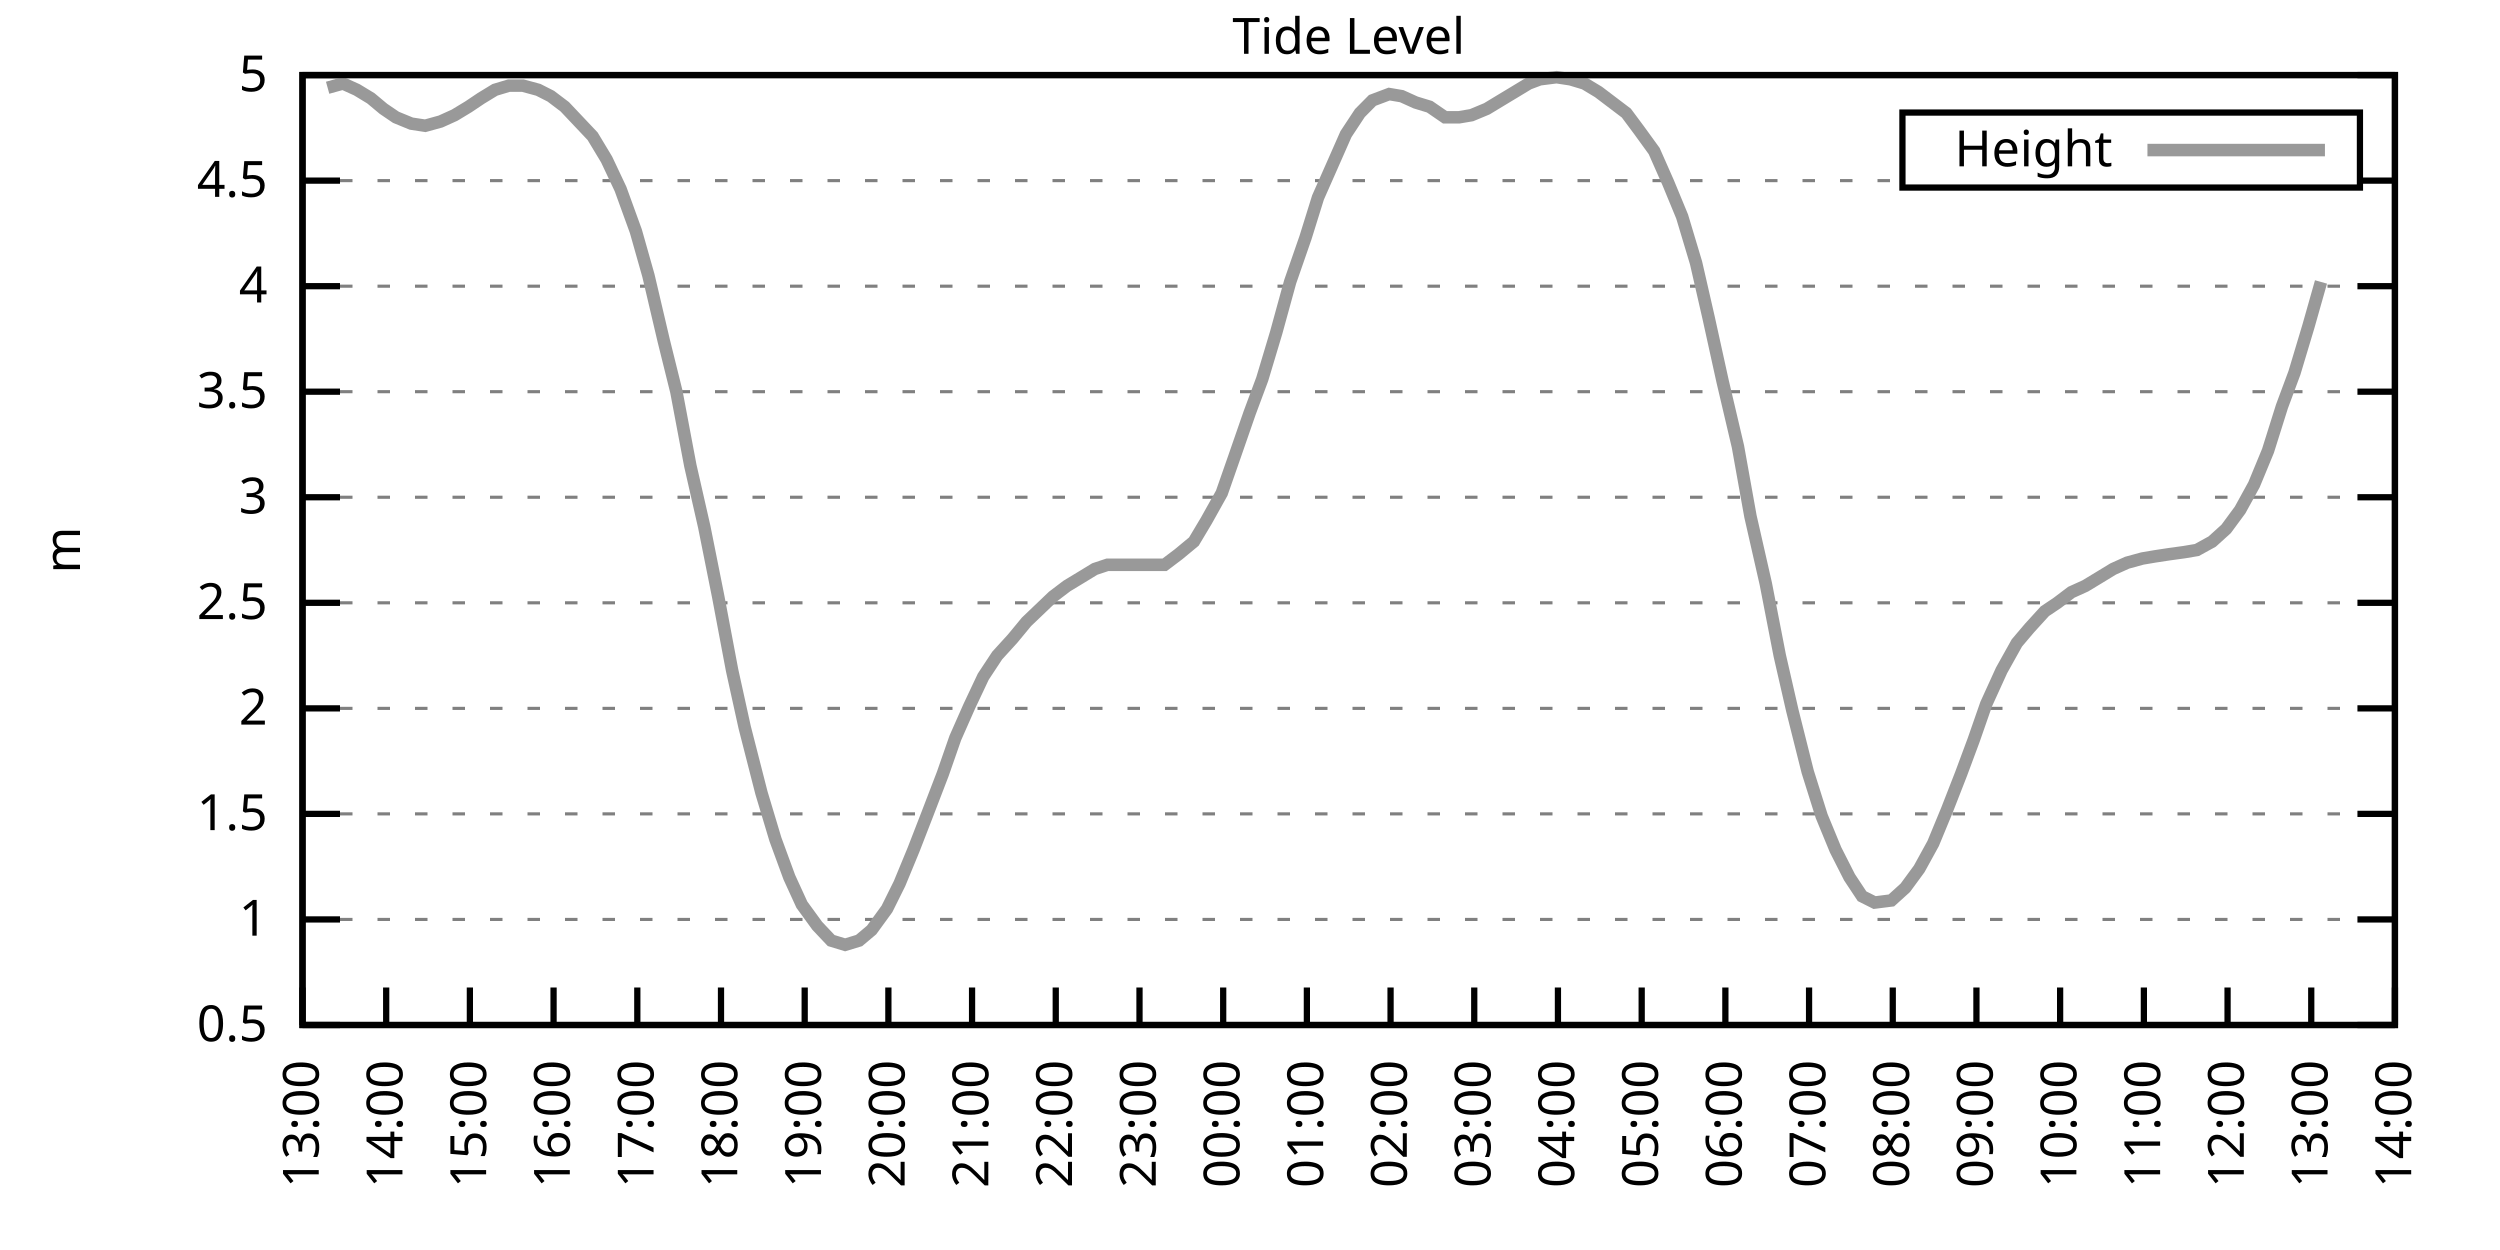
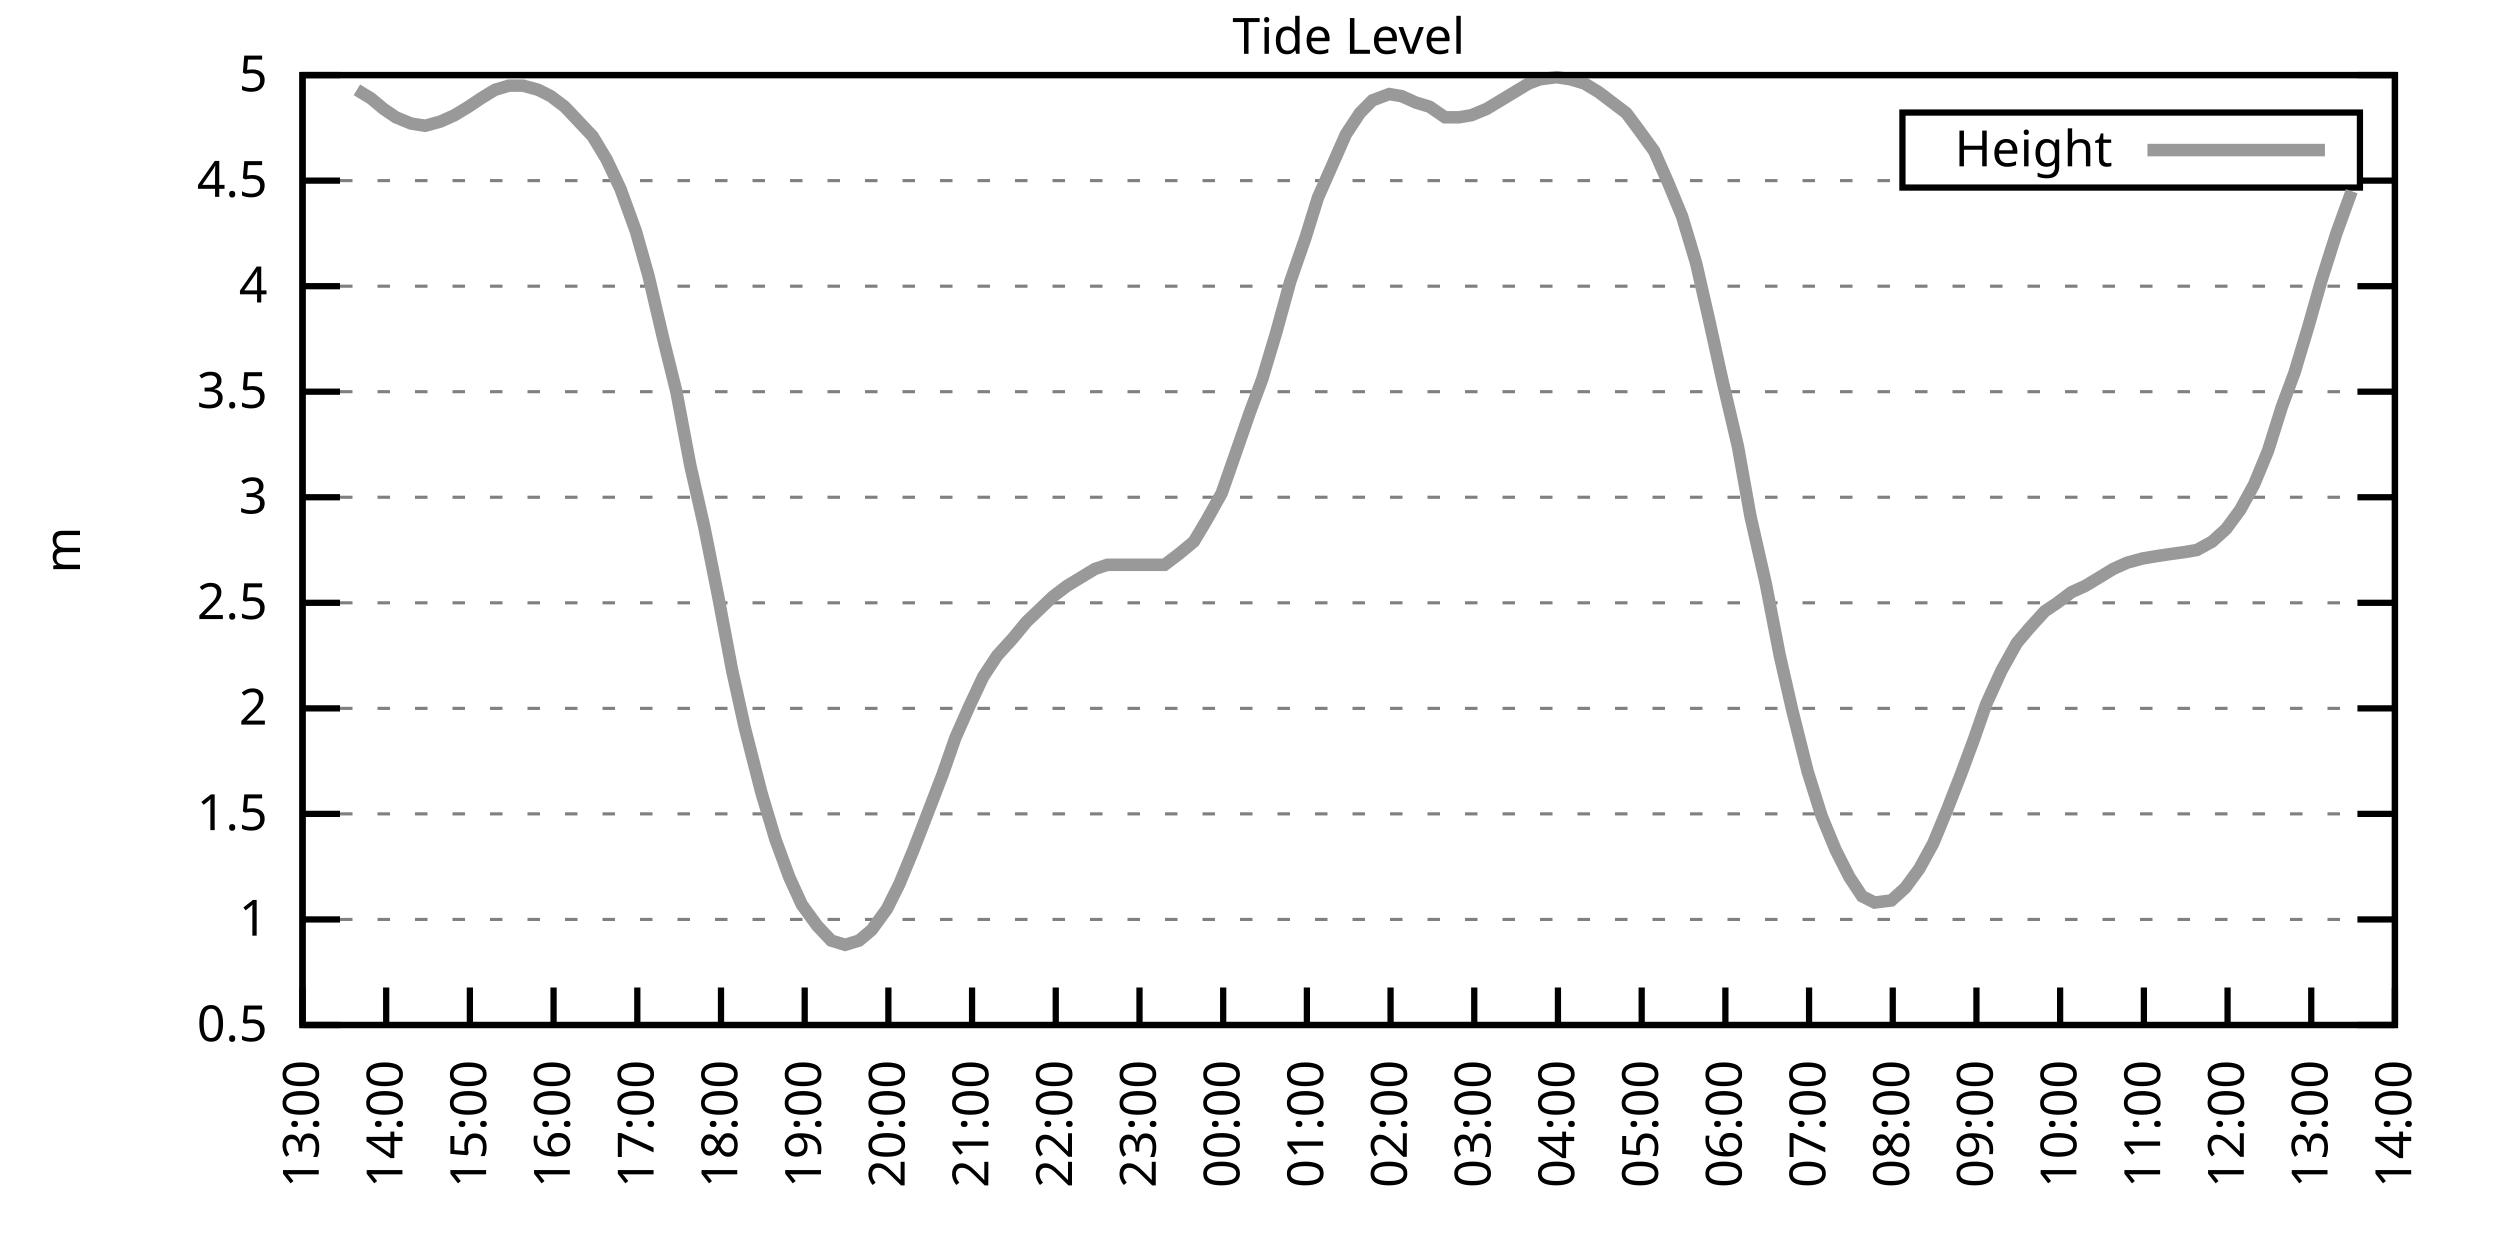
<svg xmlns="http://www.w3.org/2000/svg" xmlns:xlink="http://www.w3.org/1999/xlink" width="400" height="200" viewBox="0 0 400 200">
  <g id="gnuplot_canvas">
    <rect x="0" y="0" width="400" height="200" fill="none" />
    <defs>
      <circle id="gpDot" r="0.5" stroke-width="0.5" stroke="currentColor" />
      <path id="gpPt0" stroke-width="0.333" stroke="currentColor" d="M-1,0 h2 M0,-1 v2" />
      <path id="gpPt1" stroke-width="0.333" stroke="currentColor" d="M-1,-1 L1,1 M1,-1 L-1,1" />
      <path id="gpPt2" stroke-width="0.333" stroke="currentColor" d="M-1,0 L1,0 M0,-1 L0,1 M-1,-1 L1,1 M-1,1 L1,-1" />
      <rect id="gpPt3" stroke-width="0.333" stroke="currentColor" x="-1" y="-1" width="2" height="2" />
      <rect id="gpPt4" stroke-width="0.333" stroke="currentColor" fill="currentColor" x="-1" y="-1" width="2" height="2" />
      <circle id="gpPt5" stroke-width="0.333" stroke="currentColor" cx="0" cy="0" r="1" />
      <use xlink:href="#gpPt5" id="gpPt6" fill="currentColor" stroke="none" />
      <path id="gpPt7" stroke-width="0.333" stroke="currentColor" d="M0,-1.33 L-1.33,0.67 L1.33,0.67 z" />
      <use xlink:href="#gpPt7" id="gpPt8" fill="currentColor" stroke="none" />
      <use xlink:href="#gpPt7" id="gpPt9" stroke="currentColor" transform="rotate(180)" />
      <use xlink:href="#gpPt9" id="gpPt10" fill="currentColor" stroke="none" />
      <use xlink:href="#gpPt3" id="gpPt11" stroke="currentColor" transform="rotate(45)" />
      <use xlink:href="#gpPt11" id="gpPt12" fill="currentColor" stroke="none" />
      <path id="gpPt13" stroke-width="0.333" stroke="currentColor" d="M0,1.330 L1.265,0.411 L0.782,-1.067 L-0.782,-1.076 L-1.265,0.411 z" />
      <use xlink:href="#gpPt13" id="gpPt14" fill="currentColor" stroke="none" />
      <filter id="textbox" filterUnits="objectBoundingBox" x="0" y="0" height="1" width="1">
        <feFlood flood-color="white" flood-opacity="1" result="bgnd" />
        <feComposite in="SourceGraphic" in2="bgnd" operator="atop" />
      </filter>
      <filter id="greybox" filterUnits="objectBoundingBox" x="0" y="0" height="1" width="1">
        <feFlood flood-color="lightgrey" flood-opacity="1" result="grey" />
        <feComposite in="SourceGraphic" in2="grey" operator="atop" />
      </filter>
    </defs>
    <g fill="none" color="white" stroke="currentColor" stroke-width="1.00" stroke-linecap="butt" stroke-linejoin="miter">
</g>
    <g fill="none" color="black" stroke="currentColor" stroke-width="1.00" stroke-linecap="butt" stroke-linejoin="miter">
      <g stroke="none" shape-rendering="crispEdges">
        <polygon fill="rgb(255, 255, 255)" points="48.40,164.00 383.18,164.00 383.18,12.02 48.40,12.02 " />
      </g>
    </g>
    <g fill="none" color="black" stroke="currentColor" stroke-width="1.00" stroke-linecap="butt" stroke-linejoin="miter">
</g>
    <g fill="none" color="black" stroke="black" stroke-width="0.50" stroke-linecap="butt" stroke-linejoin="miter">
</g>
    <g fill="none" color="gray" stroke="currentColor" stroke-width="0.50" stroke-linecap="butt" stroke-linejoin="miter">
      <path stroke="gray" stroke-dasharray="2,4" class="gridline" d="M48.40,164.00 L383.19,164.00  " />
    </g>
    <g fill="none" color="gray" stroke="gray" stroke-width="1.00" stroke-linecap="butt" stroke-linejoin="miter">
</g>
    <g fill="none" color="black" stroke="currentColor" stroke-width="1.00" stroke-linecap="butt" stroke-linejoin="miter">
      <path stroke="black" d="M48.40,164.00 L54.40,164.00 M383.19,164.00 L377.19,164.00  " />
      <g transform="translate(42.80,166.60)" stroke="none" fill="black" font-family="Sans" font-size="8.00" text-anchor="end">
        <text>
          <tspan font-family="Sans"> 0.5</tspan>
        </text>
      </g>
    </g>
    <g fill="none" color="black" stroke="currentColor" stroke-width="1.00" stroke-linecap="butt" stroke-linejoin="miter">
</g>
    <g fill="none" color="black" stroke="black" stroke-width="0.50" stroke-linecap="butt" stroke-linejoin="miter">
</g>
    <g fill="none" color="gray" stroke="currentColor" stroke-width="0.50" stroke-linecap="butt" stroke-linejoin="miter">
      <path stroke="gray" stroke-dasharray="2,4" class="gridline" d="M48.40,147.11 L383.19,147.11  " />
    </g>
    <g fill="none" color="gray" stroke="gray" stroke-width="1.00" stroke-linecap="butt" stroke-linejoin="miter">
</g>
    <g fill="none" color="black" stroke="currentColor" stroke-width="1.00" stroke-linecap="butt" stroke-linejoin="miter">
      <path stroke="black" d="M48.40,147.11 L54.40,147.11 M383.19,147.11 L377.19,147.11  " />
      <g transform="translate(42.80,149.71)" stroke="none" fill="black" font-family="Sans" font-size="8.00" text-anchor="end">
        <text>
          <tspan font-family="Sans"> 1</tspan>
        </text>
      </g>
    </g>
    <g fill="none" color="black" stroke="currentColor" stroke-width="1.00" stroke-linecap="butt" stroke-linejoin="miter">
</g>
    <g fill="none" color="black" stroke="black" stroke-width="0.50" stroke-linecap="butt" stroke-linejoin="miter">
</g>
    <g fill="none" color="gray" stroke="currentColor" stroke-width="0.50" stroke-linecap="butt" stroke-linejoin="miter">
      <path stroke="gray" stroke-dasharray="2,4" class="gridline" d="M48.40,130.22 L383.19,130.22  " />
    </g>
    <g fill="none" color="gray" stroke="gray" stroke-width="1.00" stroke-linecap="butt" stroke-linejoin="miter">
</g>
    <g fill="none" color="black" stroke="currentColor" stroke-width="1.00" stroke-linecap="butt" stroke-linejoin="miter">
      <path stroke="black" d="M48.40,130.22 L54.40,130.22 M383.19,130.22 L377.19,130.22  " />
      <g transform="translate(42.80,132.82)" stroke="none" fill="black" font-family="Sans" font-size="8.00" text-anchor="end">
        <text>
          <tspan font-family="Sans"> 1.5</tspan>
        </text>
      </g>
    </g>
    <g fill="none" color="black" stroke="currentColor" stroke-width="1.00" stroke-linecap="butt" stroke-linejoin="miter">
</g>
    <g fill="none" color="black" stroke="black" stroke-width="0.50" stroke-linecap="butt" stroke-linejoin="miter">
</g>
    <g fill="none" color="gray" stroke="currentColor" stroke-width="0.50" stroke-linecap="butt" stroke-linejoin="miter">
      <path stroke="gray" stroke-dasharray="2,4" class="gridline" d="M48.40,113.34 L383.19,113.34  " />
    </g>
    <g fill="none" color="gray" stroke="gray" stroke-width="1.00" stroke-linecap="butt" stroke-linejoin="miter">
</g>
    <g fill="none" color="black" stroke="currentColor" stroke-width="1.00" stroke-linecap="butt" stroke-linejoin="miter">
      <path stroke="black" d="M48.40,113.34 L54.40,113.34 M383.19,113.34 L377.19,113.34  " />
      <g transform="translate(42.80,115.94)" stroke="none" fill="black" font-family="Sans" font-size="8.00" text-anchor="end">
        <text>
          <tspan font-family="Sans"> 2</tspan>
        </text>
      </g>
    </g>
    <g fill="none" color="black" stroke="currentColor" stroke-width="1.00" stroke-linecap="butt" stroke-linejoin="miter">
</g>
    <g fill="none" color="black" stroke="black" stroke-width="0.50" stroke-linecap="butt" stroke-linejoin="miter">
</g>
    <g fill="none" color="gray" stroke="currentColor" stroke-width="0.50" stroke-linecap="butt" stroke-linejoin="miter">
      <path stroke="gray" stroke-dasharray="2,4" class="gridline" d="M48.40,96.45 L383.19,96.45  " />
    </g>
    <g fill="none" color="gray" stroke="gray" stroke-width="1.00" stroke-linecap="butt" stroke-linejoin="miter">
</g>
    <g fill="none" color="black" stroke="currentColor" stroke-width="1.00" stroke-linecap="butt" stroke-linejoin="miter">
      <path stroke="black" d="M48.40,96.45 L54.40,96.45 M383.19,96.45 L377.19,96.45  " />
      <g transform="translate(42.80,99.05)" stroke="none" fill="black" font-family="Sans" font-size="8.00" text-anchor="end">
        <text>
          <tspan font-family="Sans"> 2.5</tspan>
        </text>
      </g>
    </g>
    <g fill="none" color="black" stroke="currentColor" stroke-width="1.00" stroke-linecap="butt" stroke-linejoin="miter">
</g>
    <g fill="none" color="black" stroke="black" stroke-width="0.50" stroke-linecap="butt" stroke-linejoin="miter">
</g>
    <g fill="none" color="gray" stroke="currentColor" stroke-width="0.50" stroke-linecap="butt" stroke-linejoin="miter">
      <path stroke="gray" stroke-dasharray="2,4" class="gridline" d="M48.40,79.56 L383.19,79.56  " />
    </g>
    <g fill="none" color="gray" stroke="gray" stroke-width="1.00" stroke-linecap="butt" stroke-linejoin="miter">
</g>
    <g fill="none" color="black" stroke="currentColor" stroke-width="1.00" stroke-linecap="butt" stroke-linejoin="miter">
      <path stroke="black" d="M48.40,79.56 L54.40,79.56 M383.19,79.56 L377.19,79.56  " />
      <g transform="translate(42.80,82.16)" stroke="none" fill="black" font-family="Sans" font-size="8.00" text-anchor="end">
        <text>
          <tspan font-family="Sans"> 3</tspan>
        </text>
      </g>
    </g>
    <g fill="none" color="black" stroke="currentColor" stroke-width="1.00" stroke-linecap="butt" stroke-linejoin="miter">
</g>
    <g fill="none" color="black" stroke="black" stroke-width="0.50" stroke-linecap="butt" stroke-linejoin="miter">
</g>
    <g fill="none" color="gray" stroke="currentColor" stroke-width="0.50" stroke-linecap="butt" stroke-linejoin="miter">
      <path stroke="gray" stroke-dasharray="2,4" class="gridline" d="M48.40,62.67 L383.19,62.67  " />
    </g>
    <g fill="none" color="gray" stroke="gray" stroke-width="1.00" stroke-linecap="butt" stroke-linejoin="miter">
</g>
    <g fill="none" color="black" stroke="currentColor" stroke-width="1.00" stroke-linecap="butt" stroke-linejoin="miter">
      <path stroke="black" d="M48.40,62.67 L54.40,62.67 M383.19,62.67 L377.19,62.67  " />
      <g transform="translate(42.80,65.27)" stroke="none" fill="black" font-family="Sans" font-size="8.00" text-anchor="end">
        <text>
          <tspan font-family="Sans"> 3.5</tspan>
        </text>
      </g>
    </g>
    <g fill="none" color="black" stroke="currentColor" stroke-width="1.00" stroke-linecap="butt" stroke-linejoin="miter">
</g>
    <g fill="none" color="black" stroke="black" stroke-width="0.50" stroke-linecap="butt" stroke-linejoin="miter">
</g>
    <g fill="none" color="gray" stroke="currentColor" stroke-width="0.50" stroke-linecap="butt" stroke-linejoin="miter">
      <path stroke="gray" stroke-dasharray="2,4" class="gridline" d="M48.40,45.79 L383.19,45.79  " />
    </g>
    <g fill="none" color="gray" stroke="gray" stroke-width="1.00" stroke-linecap="butt" stroke-linejoin="miter">
</g>
    <g fill="none" color="black" stroke="currentColor" stroke-width="1.00" stroke-linecap="butt" stroke-linejoin="miter">
      <path stroke="black" d="M48.40,45.79 L54.40,45.79 M383.19,45.79 L377.19,45.79  " />
      <g transform="translate(42.80,48.39)" stroke="none" fill="black" font-family="Sans" font-size="8.00" text-anchor="end">
        <text>
          <tspan font-family="Sans"> 4</tspan>
        </text>
      </g>
    </g>
    <g fill="none" color="black" stroke="currentColor" stroke-width="1.00" stroke-linecap="butt" stroke-linejoin="miter">
</g>
    <g fill="none" color="black" stroke="black" stroke-width="0.50" stroke-linecap="butt" stroke-linejoin="miter">
</g>
    <g fill="none" color="gray" stroke="currentColor" stroke-width="0.50" stroke-linecap="butt" stroke-linejoin="miter">
      <path stroke="gray" stroke-dasharray="2,4" class="gridline" d="M48.40,28.90 L304.39,28.90 M377.59,28.90 L383.19,28.90  " />
    </g>
    <g fill="none" color="gray" stroke="gray" stroke-width="1.00" stroke-linecap="butt" stroke-linejoin="miter">
</g>
    <g fill="none" color="black" stroke="currentColor" stroke-width="1.00" stroke-linecap="butt" stroke-linejoin="miter">
      <path stroke="black" d="M48.40,28.90 L54.40,28.90 M383.19,28.90 L377.19,28.90  " />
      <g transform="translate(42.80,31.50)" stroke="none" fill="black" font-family="Sans" font-size="8.00" text-anchor="end">
        <text>
          <tspan font-family="Sans"> 4.5</tspan>
        </text>
      </g>
    </g>
    <g fill="none" color="black" stroke="currentColor" stroke-width="1.00" stroke-linecap="butt" stroke-linejoin="miter">
</g>
    <g fill="none" color="black" stroke="black" stroke-width="0.50" stroke-linecap="butt" stroke-linejoin="miter">
</g>
    <g fill="none" color="gray" stroke="currentColor" stroke-width="0.50" stroke-linecap="butt" stroke-linejoin="miter">
      <path stroke="gray" stroke-dasharray="2,4" class="gridline" d="M48.40,12.01 L383.19,12.01  " />
    </g>
    <g fill="none" color="gray" stroke="gray" stroke-width="1.00" stroke-linecap="butt" stroke-linejoin="miter">
</g>
    <g fill="none" color="black" stroke="currentColor" stroke-width="1.00" stroke-linecap="butt" stroke-linejoin="miter">
      <path stroke="black" d="M48.40,12.01 L54.40,12.01 M383.19,12.01 L377.19,12.01  " />
      <g transform="translate(42.80,14.61)" stroke="none" fill="black" font-family="Sans" font-size="8.00" text-anchor="end">
        <text>
          <tspan font-family="Sans"> 5</tspan>
        </text>
      </g>
    </g>
    <g fill="none" color="black" stroke="currentColor" stroke-width="1.00" stroke-linecap="butt" stroke-linejoin="miter">
      <path stroke="black" d="M48.40,164.00 L48.40,158.00  " />
      <g transform="translate(51.00,169.60) rotate(270.00)" stroke="none" fill="black" font-family="Sans" font-size="8.00" text-anchor="end">
        <text>
          <tspan font-family="Sans">13:00</tspan>
        </text>
      </g>
    </g>
    <g fill="none" color="black" stroke="currentColor" stroke-width="1.00" stroke-linecap="butt" stroke-linejoin="miter">
      <path stroke="black" d="M61.79,164.00 L61.79,158.00  " />
      <g transform="translate(64.39,169.60) rotate(270.00)" stroke="none" fill="black" font-family="Sans" font-size="8.00" text-anchor="end">
        <text>
          <tspan font-family="Sans">14:00</tspan>
        </text>
      </g>
    </g>
    <g fill="none" color="black" stroke="currentColor" stroke-width="1.00" stroke-linecap="butt" stroke-linejoin="miter">
      <path stroke="black" d="M75.18,164.00 L75.18,158.00  " />
      <g transform="translate(77.78,169.60) rotate(270.00)" stroke="none" fill="black" font-family="Sans" font-size="8.00" text-anchor="end">
        <text>
          <tspan font-family="Sans">15:00</tspan>
        </text>
      </g>
    </g>
    <g fill="none" color="black" stroke="currentColor" stroke-width="1.00" stroke-linecap="butt" stroke-linejoin="miter">
      <path stroke="black" d="M88.57,164.00 L88.57,158.00  " />
      <g transform="translate(91.17,169.60) rotate(270.00)" stroke="none" fill="black" font-family="Sans" font-size="8.00" text-anchor="end">
        <text>
          <tspan font-family="Sans">16:00</tspan>
        </text>
      </g>
    </g>
    <g fill="none" color="black" stroke="currentColor" stroke-width="1.00" stroke-linecap="butt" stroke-linejoin="miter">
      <path stroke="black" d="M101.97,164.00 L101.97,158.00  " />
      <g transform="translate(104.57,169.60) rotate(270.00)" stroke="none" fill="black" font-family="Sans" font-size="8.00" text-anchor="end">
        <text>
          <tspan font-family="Sans">17:00</tspan>
        </text>
      </g>
    </g>
    <g fill="none" color="black" stroke="currentColor" stroke-width="1.00" stroke-linecap="butt" stroke-linejoin="miter">
      <path stroke="black" d="M115.36,164.00 L115.36,158.00  " />
      <g transform="translate(117.96,169.60) rotate(270.00)" stroke="none" fill="black" font-family="Sans" font-size="8.00" text-anchor="end">
        <text>
          <tspan font-family="Sans">18:00</tspan>
        </text>
      </g>
    </g>
    <g fill="none" color="black" stroke="currentColor" stroke-width="1.00" stroke-linecap="butt" stroke-linejoin="miter">
      <path stroke="black" d="M128.75,164.00 L128.75,158.00  " />
      <g transform="translate(131.35,169.60) rotate(270.00)" stroke="none" fill="black" font-family="Sans" font-size="8.00" text-anchor="end">
        <text>
          <tspan font-family="Sans">19:00</tspan>
        </text>
      </g>
    </g>
    <g fill="none" color="black" stroke="currentColor" stroke-width="1.00" stroke-linecap="butt" stroke-linejoin="miter">
      <path stroke="black" d="M142.14,164.00 L142.14,158.00  " />
      <g transform="translate(144.74,169.60) rotate(270.00)" stroke="none" fill="black" font-family="Sans" font-size="8.00" text-anchor="end">
        <text>
          <tspan font-family="Sans">20:00</tspan>
        </text>
      </g>
    </g>
    <g fill="none" color="black" stroke="currentColor" stroke-width="1.00" stroke-linecap="butt" stroke-linejoin="miter">
      <path stroke="black" d="M155.53,164.00 L155.53,158.00  " />
      <g transform="translate(158.13,169.60) rotate(270.00)" stroke="none" fill="black" font-family="Sans" font-size="8.00" text-anchor="end">
        <text>
          <tspan font-family="Sans">21:00</tspan>
        </text>
      </g>
    </g>
    <g fill="none" color="black" stroke="currentColor" stroke-width="1.00" stroke-linecap="butt" stroke-linejoin="miter">
      <path stroke="black" d="M168.92,164.00 L168.92,158.00  " />
      <g transform="translate(171.52,169.60) rotate(270.00)" stroke="none" fill="black" font-family="Sans" font-size="8.00" text-anchor="end">
        <text>
          <tspan font-family="Sans">22:00</tspan>
        </text>
      </g>
    </g>
    <g fill="none" color="black" stroke="currentColor" stroke-width="1.00" stroke-linecap="butt" stroke-linejoin="miter">
      <path stroke="black" d="M182.32,164.00 L182.32,158.00  " />
      <g transform="translate(184.92,169.60) rotate(270.00)" stroke="none" fill="black" font-family="Sans" font-size="8.00" text-anchor="end">
        <text>
          <tspan font-family="Sans">23:00</tspan>
        </text>
      </g>
    </g>
    <g fill="none" color="black" stroke="currentColor" stroke-width="1.00" stroke-linecap="butt" stroke-linejoin="miter">
      <path stroke="black" d="M195.71,164.00 L195.71,158.00  " />
      <g transform="translate(198.31,169.60) rotate(270.00)" stroke="none" fill="black" font-family="Sans" font-size="8.00" text-anchor="end">
        <text>
          <tspan font-family="Sans">00:00</tspan>
        </text>
      </g>
    </g>
    <g fill="none" color="black" stroke="currentColor" stroke-width="1.00" stroke-linecap="butt" stroke-linejoin="miter">
      <path stroke="black" d="M209.10,164.00 L209.10,158.00  " />
      <g transform="translate(211.70,169.60) rotate(270.00)" stroke="none" fill="black" font-family="Sans" font-size="8.00" text-anchor="end">
        <text>
          <tspan font-family="Sans">01:00</tspan>
        </text>
      </g>
    </g>
    <g fill="none" color="black" stroke="currentColor" stroke-width="1.00" stroke-linecap="butt" stroke-linejoin="miter">
      <path stroke="black" d="M222.49,164.00 L222.49,158.00  " />
      <g transform="translate(225.09,169.60) rotate(270.00)" stroke="none" fill="black" font-family="Sans" font-size="8.00" text-anchor="end">
        <text>
          <tspan font-family="Sans">02:00</tspan>
        </text>
      </g>
    </g>
    <g fill="none" color="black" stroke="currentColor" stroke-width="1.00" stroke-linecap="butt" stroke-linejoin="miter">
      <path stroke="black" d="M235.88,164.00 L235.88,158.00  " />
      <g transform="translate(238.48,169.60) rotate(270.00)" stroke="none" fill="black" font-family="Sans" font-size="8.00" text-anchor="end">
        <text>
          <tspan font-family="Sans">03:00</tspan>
        </text>
      </g>
    </g>
    <g fill="none" color="black" stroke="currentColor" stroke-width="1.00" stroke-linecap="butt" stroke-linejoin="miter">
      <path stroke="black" d="M249.27,164.00 L249.27,158.00  " />
      <g transform="translate(251.87,169.60) rotate(270.00)" stroke="none" fill="black" font-family="Sans" font-size="8.00" text-anchor="end">
        <text>
          <tspan font-family="Sans">04:00</tspan>
        </text>
      </g>
    </g>
    <g fill="none" color="black" stroke="currentColor" stroke-width="1.00" stroke-linecap="butt" stroke-linejoin="miter">
      <path stroke="black" d="M262.67,164.00 L262.67,158.00  " />
      <g transform="translate(265.27,169.60) rotate(270.00)" stroke="none" fill="black" font-family="Sans" font-size="8.00" text-anchor="end">
        <text>
          <tspan font-family="Sans">05:00</tspan>
        </text>
      </g>
    </g>
    <g fill="none" color="black" stroke="currentColor" stroke-width="1.00" stroke-linecap="butt" stroke-linejoin="miter">
      <path stroke="black" d="M276.06,164.00 L276.06,158.00  " />
      <g transform="translate(278.66,169.60) rotate(270.00)" stroke="none" fill="black" font-family="Sans" font-size="8.00" text-anchor="end">
        <text>
          <tspan font-family="Sans">06:00</tspan>
        </text>
      </g>
    </g>
    <g fill="none" color="black" stroke="currentColor" stroke-width="1.00" stroke-linecap="butt" stroke-linejoin="miter">
      <path stroke="black" d="M289.45,164.00 L289.45,158.00  " />
      <g transform="translate(292.05,169.60) rotate(270.00)" stroke="none" fill="black" font-family="Sans" font-size="8.00" text-anchor="end">
        <text>
          <tspan font-family="Sans">07:00</tspan>
        </text>
      </g>
    </g>
    <g fill="none" color="black" stroke="currentColor" stroke-width="1.00" stroke-linecap="butt" stroke-linejoin="miter">
      <path stroke="black" d="M302.84,164.00 L302.84,158.00  " />
      <g transform="translate(305.44,169.60) rotate(270.00)" stroke="none" fill="black" font-family="Sans" font-size="8.00" text-anchor="end">
        <text>
          <tspan font-family="Sans">08:00</tspan>
        </text>
      </g>
    </g>
    <g fill="none" color="black" stroke="currentColor" stroke-width="1.00" stroke-linecap="butt" stroke-linejoin="miter">
      <path stroke="black" d="M316.23,164.00 L316.23,158.00  " />
      <g transform="translate(318.83,169.60) rotate(270.00)" stroke="none" fill="black" font-family="Sans" font-size="8.00" text-anchor="end">
        <text>
          <tspan font-family="Sans">09:00</tspan>
        </text>
      </g>
    </g>
    <g fill="none" color="black" stroke="currentColor" stroke-width="1.00" stroke-linecap="butt" stroke-linejoin="miter">
      <path stroke="black" d="M329.62,164.00 L329.62,158.00  " />
      <g transform="translate(332.22,169.60) rotate(270.00)" stroke="none" fill="black" font-family="Sans" font-size="8.00" text-anchor="end">
        <text>
          <tspan font-family="Sans">10:00</tspan>
        </text>
      </g>
    </g>
    <g fill="none" color="black" stroke="currentColor" stroke-width="1.00" stroke-linecap="butt" stroke-linejoin="miter">
      <path stroke="black" d="M343.02,164.00 L343.02,158.00  " />
      <g transform="translate(345.62,169.60) rotate(270.00)" stroke="none" fill="black" font-family="Sans" font-size="8.00" text-anchor="end">
        <text>
          <tspan font-family="Sans">11:00</tspan>
        </text>
      </g>
    </g>
    <g fill="none" color="black" stroke="currentColor" stroke-width="1.00" stroke-linecap="butt" stroke-linejoin="miter">
      <path stroke="black" d="M356.41,164.00 L356.41,158.00  " />
      <g transform="translate(359.01,169.60) rotate(270.00)" stroke="none" fill="black" font-family="Sans" font-size="8.00" text-anchor="end">
        <text>
          <tspan font-family="Sans">12:00</tspan>
        </text>
      </g>
    </g>
    <g fill="none" color="black" stroke="currentColor" stroke-width="1.00" stroke-linecap="butt" stroke-linejoin="miter">
      <path stroke="black" d="M369.80,164.00 L369.80,158.00  " />
      <g transform="translate(372.40,169.60) rotate(270.00)" stroke="none" fill="black" font-family="Sans" font-size="8.00" text-anchor="end">
        <text>
          <tspan font-family="Sans">13:00</tspan>
        </text>
      </g>
    </g>
    <g fill="none" color="black" stroke="currentColor" stroke-width="1.00" stroke-linecap="butt" stroke-linejoin="miter">
      <path stroke="black" d="M383.19,164.00 L383.19,158.00  " />
      <g transform="translate(385.79,169.60) rotate(270.00)" stroke="none" fill="black" font-family="Sans" font-size="8.00" text-anchor="end">
        <text>
          <tspan font-family="Sans">14:00</tspan>
        </text>
      </g>
    </g>
    <g fill="none" color="black" stroke="currentColor" stroke-width="1.00" stroke-linecap="butt" stroke-linejoin="miter">
</g>
    <g fill="none" color="black" stroke="currentColor" stroke-width="1.00" stroke-linecap="butt" stroke-linejoin="miter">
      <path stroke="black" d="M48.40,12.01 L48.40,164.00 L383.19,164.00 L383.19,12.01 L48.40,12.01 Z  " />
    </g>
    <g fill="none" color="black" stroke="currentColor" stroke-width="1.00" stroke-linecap="butt" stroke-linejoin="miter">
</g>
    <g fill="none" color="black" stroke="currentColor" stroke-width="1.00" stroke-linecap="butt" stroke-linejoin="miter">
      <path stroke="black" d="M304.39,30.01 L304.39,18.01 L377.59,18.01 L377.59,30.01 L304.39,30.01 Z  " />
    </g>
    <g id="Tide_level_plot_1">
      <g fill="none" color="white" stroke="black" stroke-width="2.00" stroke-linecap="butt" stroke-linejoin="miter">
</g>
      <g fill="none" color="black" stroke="currentColor" stroke-width="2.00" stroke-linecap="butt" stroke-linejoin="miter">
        <g transform="translate(337.99,26.61)" stroke="none" fill="black" font-family="Sans" font-size="8.00" text-anchor="end">
          <text>
            <tspan font-family="Sans">Height</tspan>
          </text>
        </g>
      </g>
      <g fill="none" color="black" stroke="currentColor" stroke-width="2.00" stroke-linecap="butt" stroke-linejoin="miter">
-         <path stroke="rgb(153, 153, 153)" d="M343.59,24.01 L371.99,24.01 M52.42,14.04 L54.87,13.36 L57.10,14.37 L59.34,15.73 L61.35,17.41 L63.35,18.77   L65.81,19.78 L68.04,20.12 L70.50,19.44 L72.73,18.43 L74.96,17.08 L76.97,15.73 L79.20,14.37 L81.43,13.70   L83.66,13.70 L86.12,14.37 L88.13,15.39 L90.36,17.08 L92.59,19.44 L94.82,21.80 L97.06,25.52 L99.29,30.25   L101.74,37.00 L103.75,44.10 L106.21,54.57 L108.22,62.67 L110.45,74.49 L112.68,84.29 L114.91,95.44 L117.14,107.26   L119.15,116.38 L121.83,126.85 L124.06,134.28 L126.29,140.36 L128.30,144.75 L130.76,148.13 L132.99,150.49 L135.22,151.17   L137.45,150.49 L139.46,148.80 L141.92,145.42 L143.93,141.37 L146.16,135.97 L148.39,130.22 L150.85,123.81 L152.85,118.07   L155.09,113.00 L157.32,108.27 L159.55,104.89 L162.01,102.19 L164.24,99.49 L168.48,95.44 L170.71,93.75 L172.94,92.40   L175.17,91.04 L177.18,90.37 L179.64,90.37 L181.87,90.37 L184.32,90.37 L186.33,90.37 L188.57,88.68 L191.02,86.65   L193.03,83.28 L195.48,78.89 L197.49,73.14 L199.95,66.05 L201.96,60.65 L204.19,53.22 L206.42,45.11 L208.88,38.02   L210.88,31.60 L213.12,26.53 L215.35,21.47 L217.58,18.09 L219.59,16.06 L222.27,15.05 L224.28,15.39 L226.51,16.40   L228.74,17.08 L231.20,18.77 L233.43,18.77 L235.44,18.43 L237.89,17.41 L240.12,16.06 L242.36,14.71 L244.59,13.36   L246.37,12.69 L249.05,12.35 L251.28,12.69 L253.51,13.36 L255.75,14.71 L257.98,16.40 L260.21,18.09 L262.22,20.79   L264.67,24.17 L266.91,29.24 L269.14,34.64 L271.37,42.07 L273.38,50.85 L275.61,60.98 L278.07,71.45 L280.07,82.60   L282.53,93.41 L284.76,104.89 L286.77,113.67 L289.23,123.47 L291.46,130.56 L293.69,135.97 L295.92,140.36 L297.93,143.40   L299.94,144.41 L302.62,144.07 L304.85,142.05 L307.08,139.01 L309.31,134.95 L311.54,129.55 L313.78,123.81 L315.79,118.40   L317.79,112.66 L320.25,107.26 L322.70,102.87 L324.71,100.50 L327.17,97.80 L329.18,96.45 L331.41,94.76 L333.64,93.75   L335.87,92.40 L338.10,91.04 L340.34,90.03 L342.79,89.36 L344.80,89.02 L347.03,88.68 L349.49,88.34 L351.50,88.00   L353.95,86.65 L356.18,84.63 L358.42,81.59 L360.65,77.53 L362.88,72.13 L365.11,65.04 L367.12,59.63 L369.35,52.20   L371.36,45.11  " />
+         <path stroke="rgb(153, 153, 153)" d="M343.59,24.01 L371.99,24.01 M57.10,14.37 L59.34,15.73 L61.35,17.41 L63.35,18.77 L65.81,19.78 L68.04,20.12   L70.50,19.44 L72.73,18.43 L74.96,17.08 L76.97,15.73 L79.20,14.37 L81.43,13.70 L83.66,13.70 L86.12,14.37   L88.13,15.39 L90.36,17.08 L92.59,19.44 L94.82,21.80 L97.06,25.52 L99.29,30.25 L101.74,37.00 L103.75,44.10   L106.21,54.57 L108.22,62.67 L110.45,74.49 L112.68,84.29 L114.91,95.44 L117.14,107.26 L119.15,116.38 L121.83,126.85   L124.06,134.28 L126.29,140.36 L128.30,144.75 L130.76,148.13 L132.99,150.49 L135.22,151.17 L137.45,150.49 L139.46,148.80   L141.92,145.42 L143.93,141.37 L146.16,135.97 L148.39,130.22 L150.85,123.81 L152.85,118.07 L155.09,113.00 L157.32,108.27   L159.55,104.89 L162.01,102.19 L164.24,99.49 L168.48,95.44 L170.71,93.75 L172.94,92.40 L175.17,91.04 L177.18,90.37   L179.64,90.37 L181.87,90.37 L184.32,90.37 L186.33,90.37 L188.57,88.68 L191.02,86.65 L193.03,83.28 L195.48,78.89   L197.49,73.14 L199.95,66.05 L201.96,60.65 L204.19,53.22 L206.42,45.11 L208.88,38.02 L210.88,31.60 L213.12,26.53   L215.35,21.47 L217.58,18.09 L219.59,16.06 L222.27,15.05 L224.28,15.39 L226.51,16.40 L228.74,17.08 L231.20,18.77   L233.43,18.77 L235.44,18.43 L237.89,17.41 L240.12,16.06 L242.36,14.71 L244.59,13.36 L246.37,12.69 L249.05,12.35   L251.28,12.69 L253.51,13.36 L255.75,14.71 L257.98,16.40 L260.21,18.09 L262.22,20.79 L264.67,24.17 L266.91,29.24   L269.14,34.64 L271.37,42.07 L273.38,50.85 L275.61,60.98 L278.07,71.45 L280.07,82.60 L282.53,93.41 L284.76,104.89   L286.77,113.67 L289.23,123.47 L291.46,130.56 L293.69,135.97 L295.92,140.36 L297.93,143.40 L299.94,144.41 L302.62,144.07   L304.85,142.05 L307.08,139.01 L309.31,134.95 L311.54,129.55 L313.78,123.81 L315.79,118.40 L317.79,112.66 L320.25,107.26   L322.70,102.87 L324.71,100.50 L327.17,97.80 L329.18,96.45 L331.41,94.76 L333.64,93.75 L335.87,92.40 L338.10,91.04   L340.34,90.03 L342.79,89.36 L344.80,89.02 L347.03,88.68 L349.49,88.34 L351.50,88.00 L353.95,86.65 L356.18,84.63   L358.42,81.59 L360.65,77.53 L362.88,72.13 L365.11,65.04 L367.12,59.63 L369.35,52.20 L371.36,45.11 L373.82,37.34   L376.27,30.59  " />
      </g>
    </g>
    <g fill="none" color="black" stroke="currentColor" stroke-width="2.00" stroke-linecap="butt" stroke-linejoin="miter">
</g>
    <g fill="none" color="black" stroke="black" stroke-width="1.00" stroke-linecap="butt" stroke-linejoin="miter">
</g>
    <g fill="none" color="black" stroke="currentColor" stroke-width="1.00" stroke-linecap="butt" stroke-linejoin="miter">
      <path stroke="black" d="M48.40,12.01 L48.40,164.00 L383.19,164.00 L383.19,12.01 L48.40,12.01 Z  " />
      <g transform="translate(12.80,88.01) rotate(270.00)" stroke="none" fill="black" font-family="Sans" font-size="8.00" text-anchor="middle">
        <text>
          <tspan font-family="Sans">m</tspan>
        </text>
      </g>
    </g>
    <g fill="none" color="black" stroke="currentColor" stroke-width="1.00" stroke-linecap="butt" stroke-linejoin="miter">
</g>
    <g fill="none" color="black" stroke="currentColor" stroke-width="1.00" stroke-linecap="butt" stroke-linejoin="miter">
      <g transform="translate(215.79,8.61)" stroke="none" fill="black" font-family="Sans" font-size="8.00" text-anchor="middle">
        <text>
          <tspan font-family="Sans">Tide Level</tspan>
        </text>
      </g>
    </g>
    <g fill="none" color="black" stroke="currentColor" stroke-width="1.00" stroke-linecap="butt" stroke-linejoin="miter">
</g>
  </g>
</svg>
